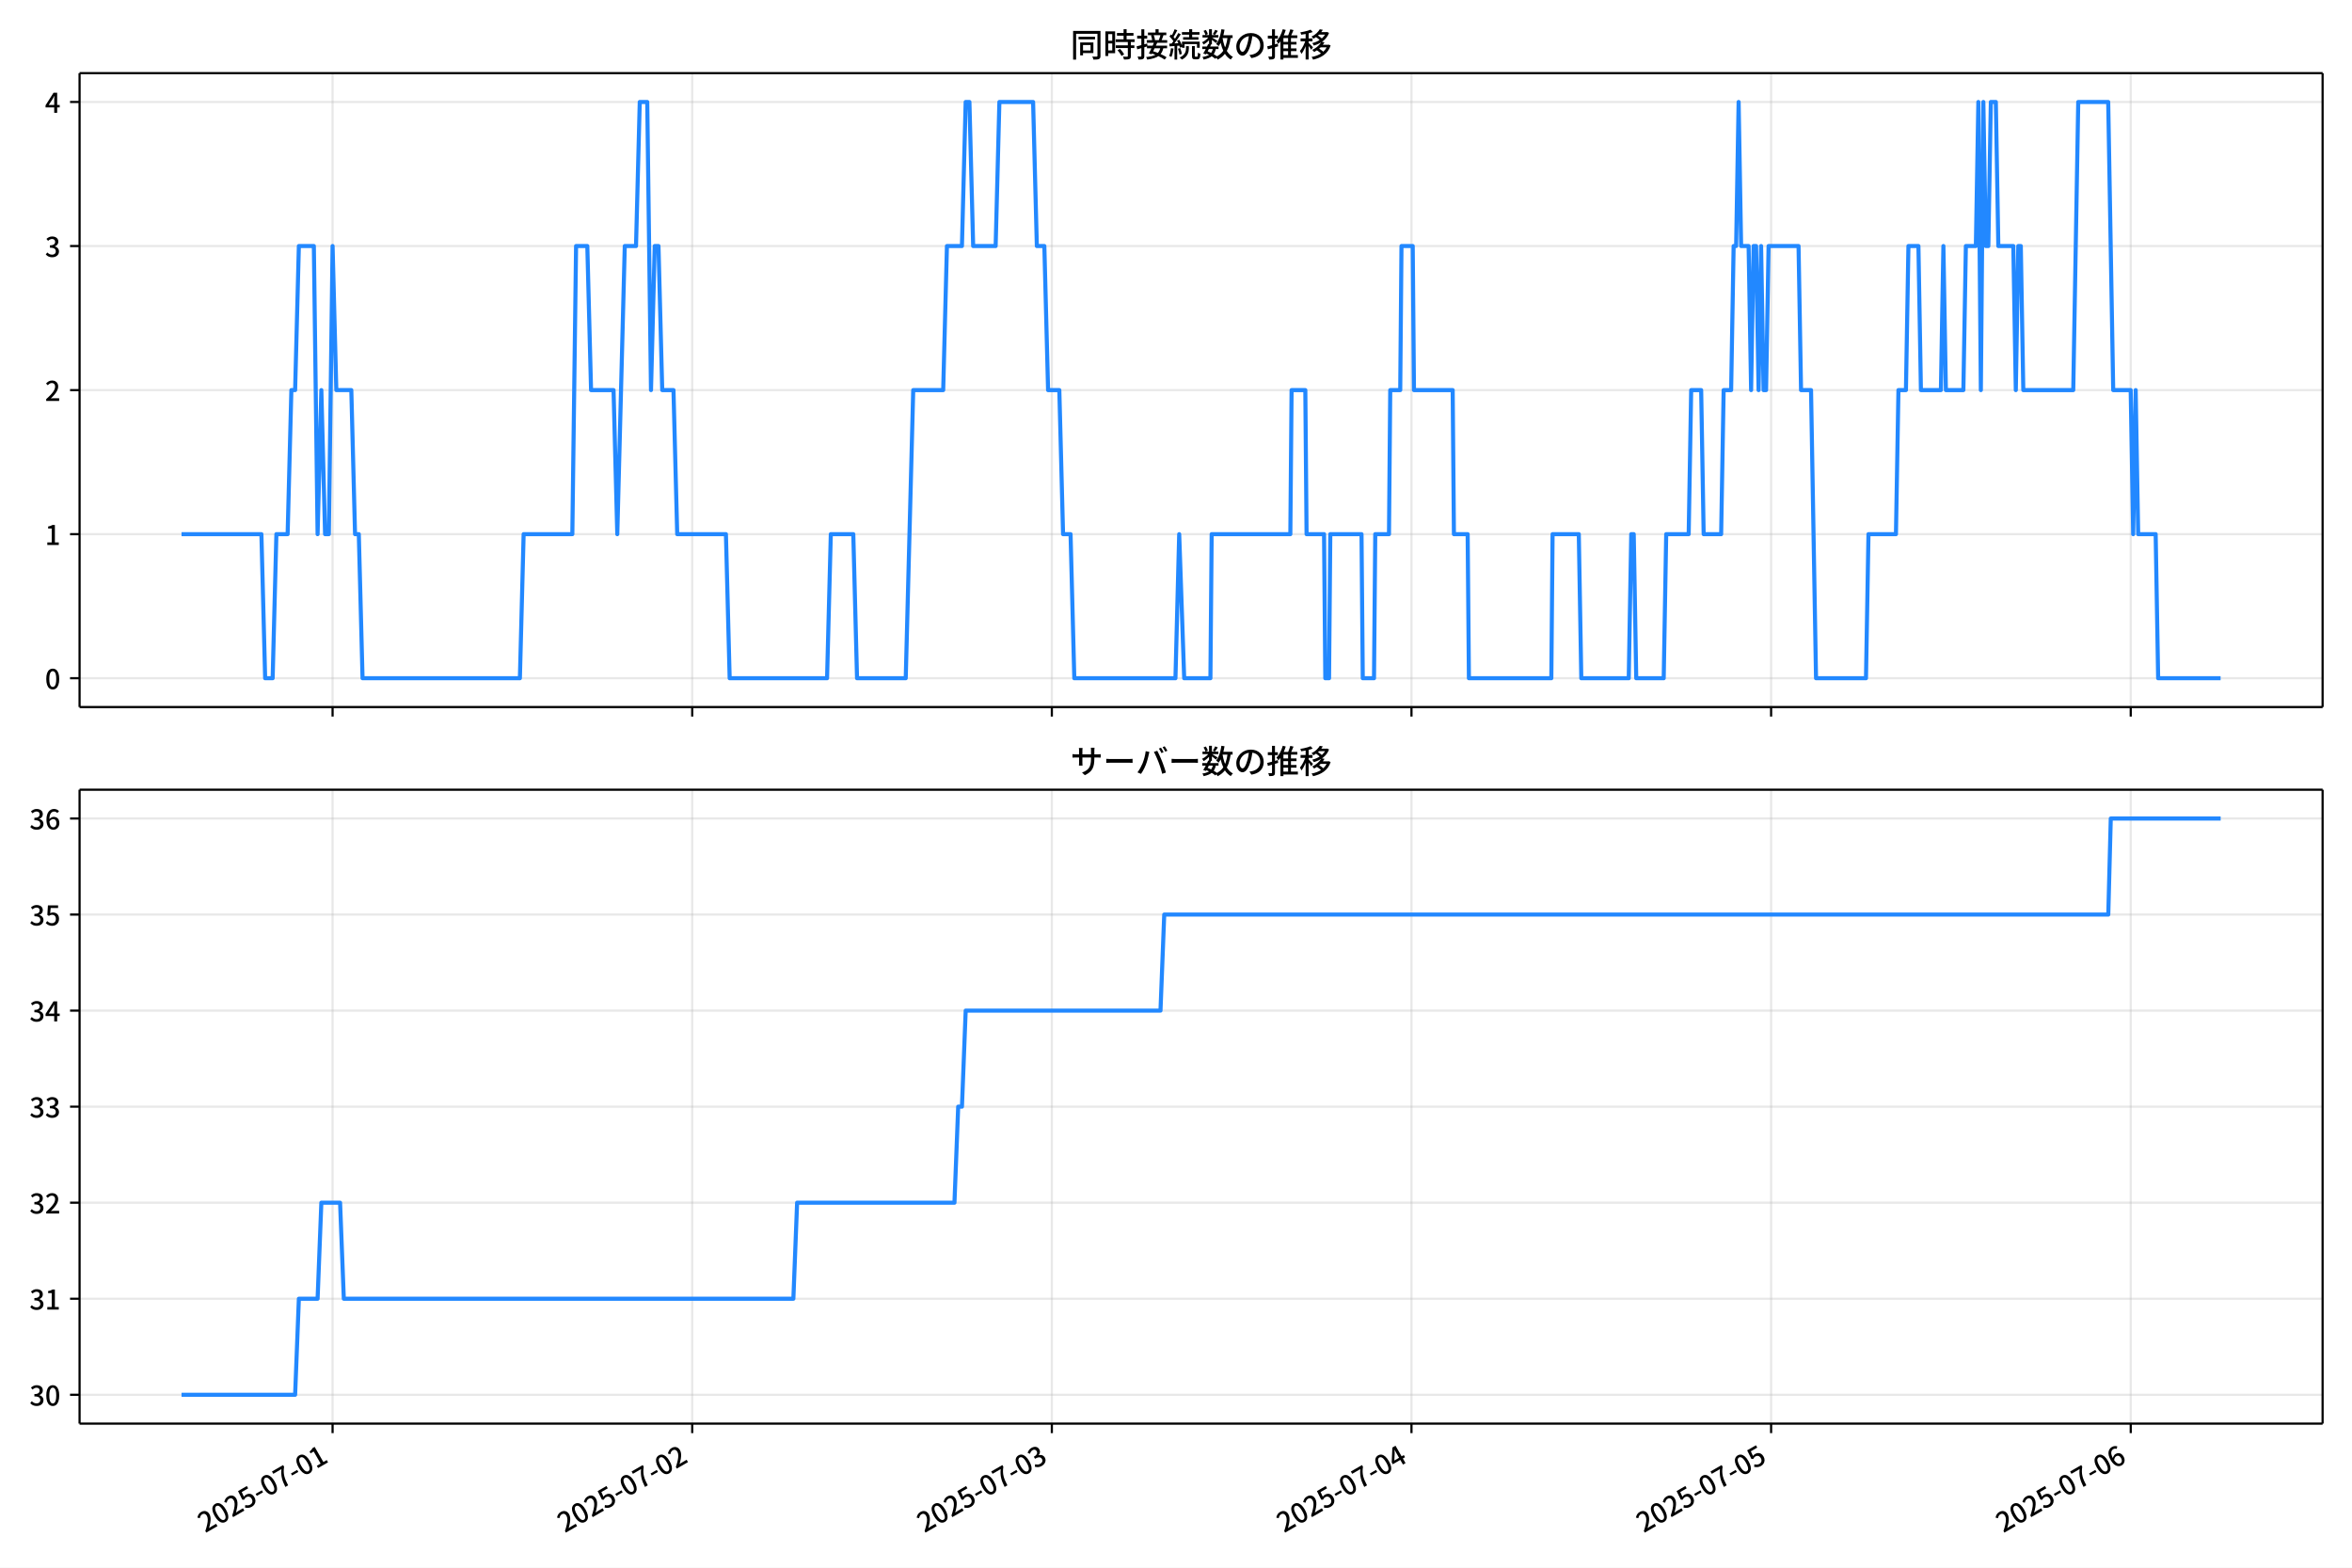
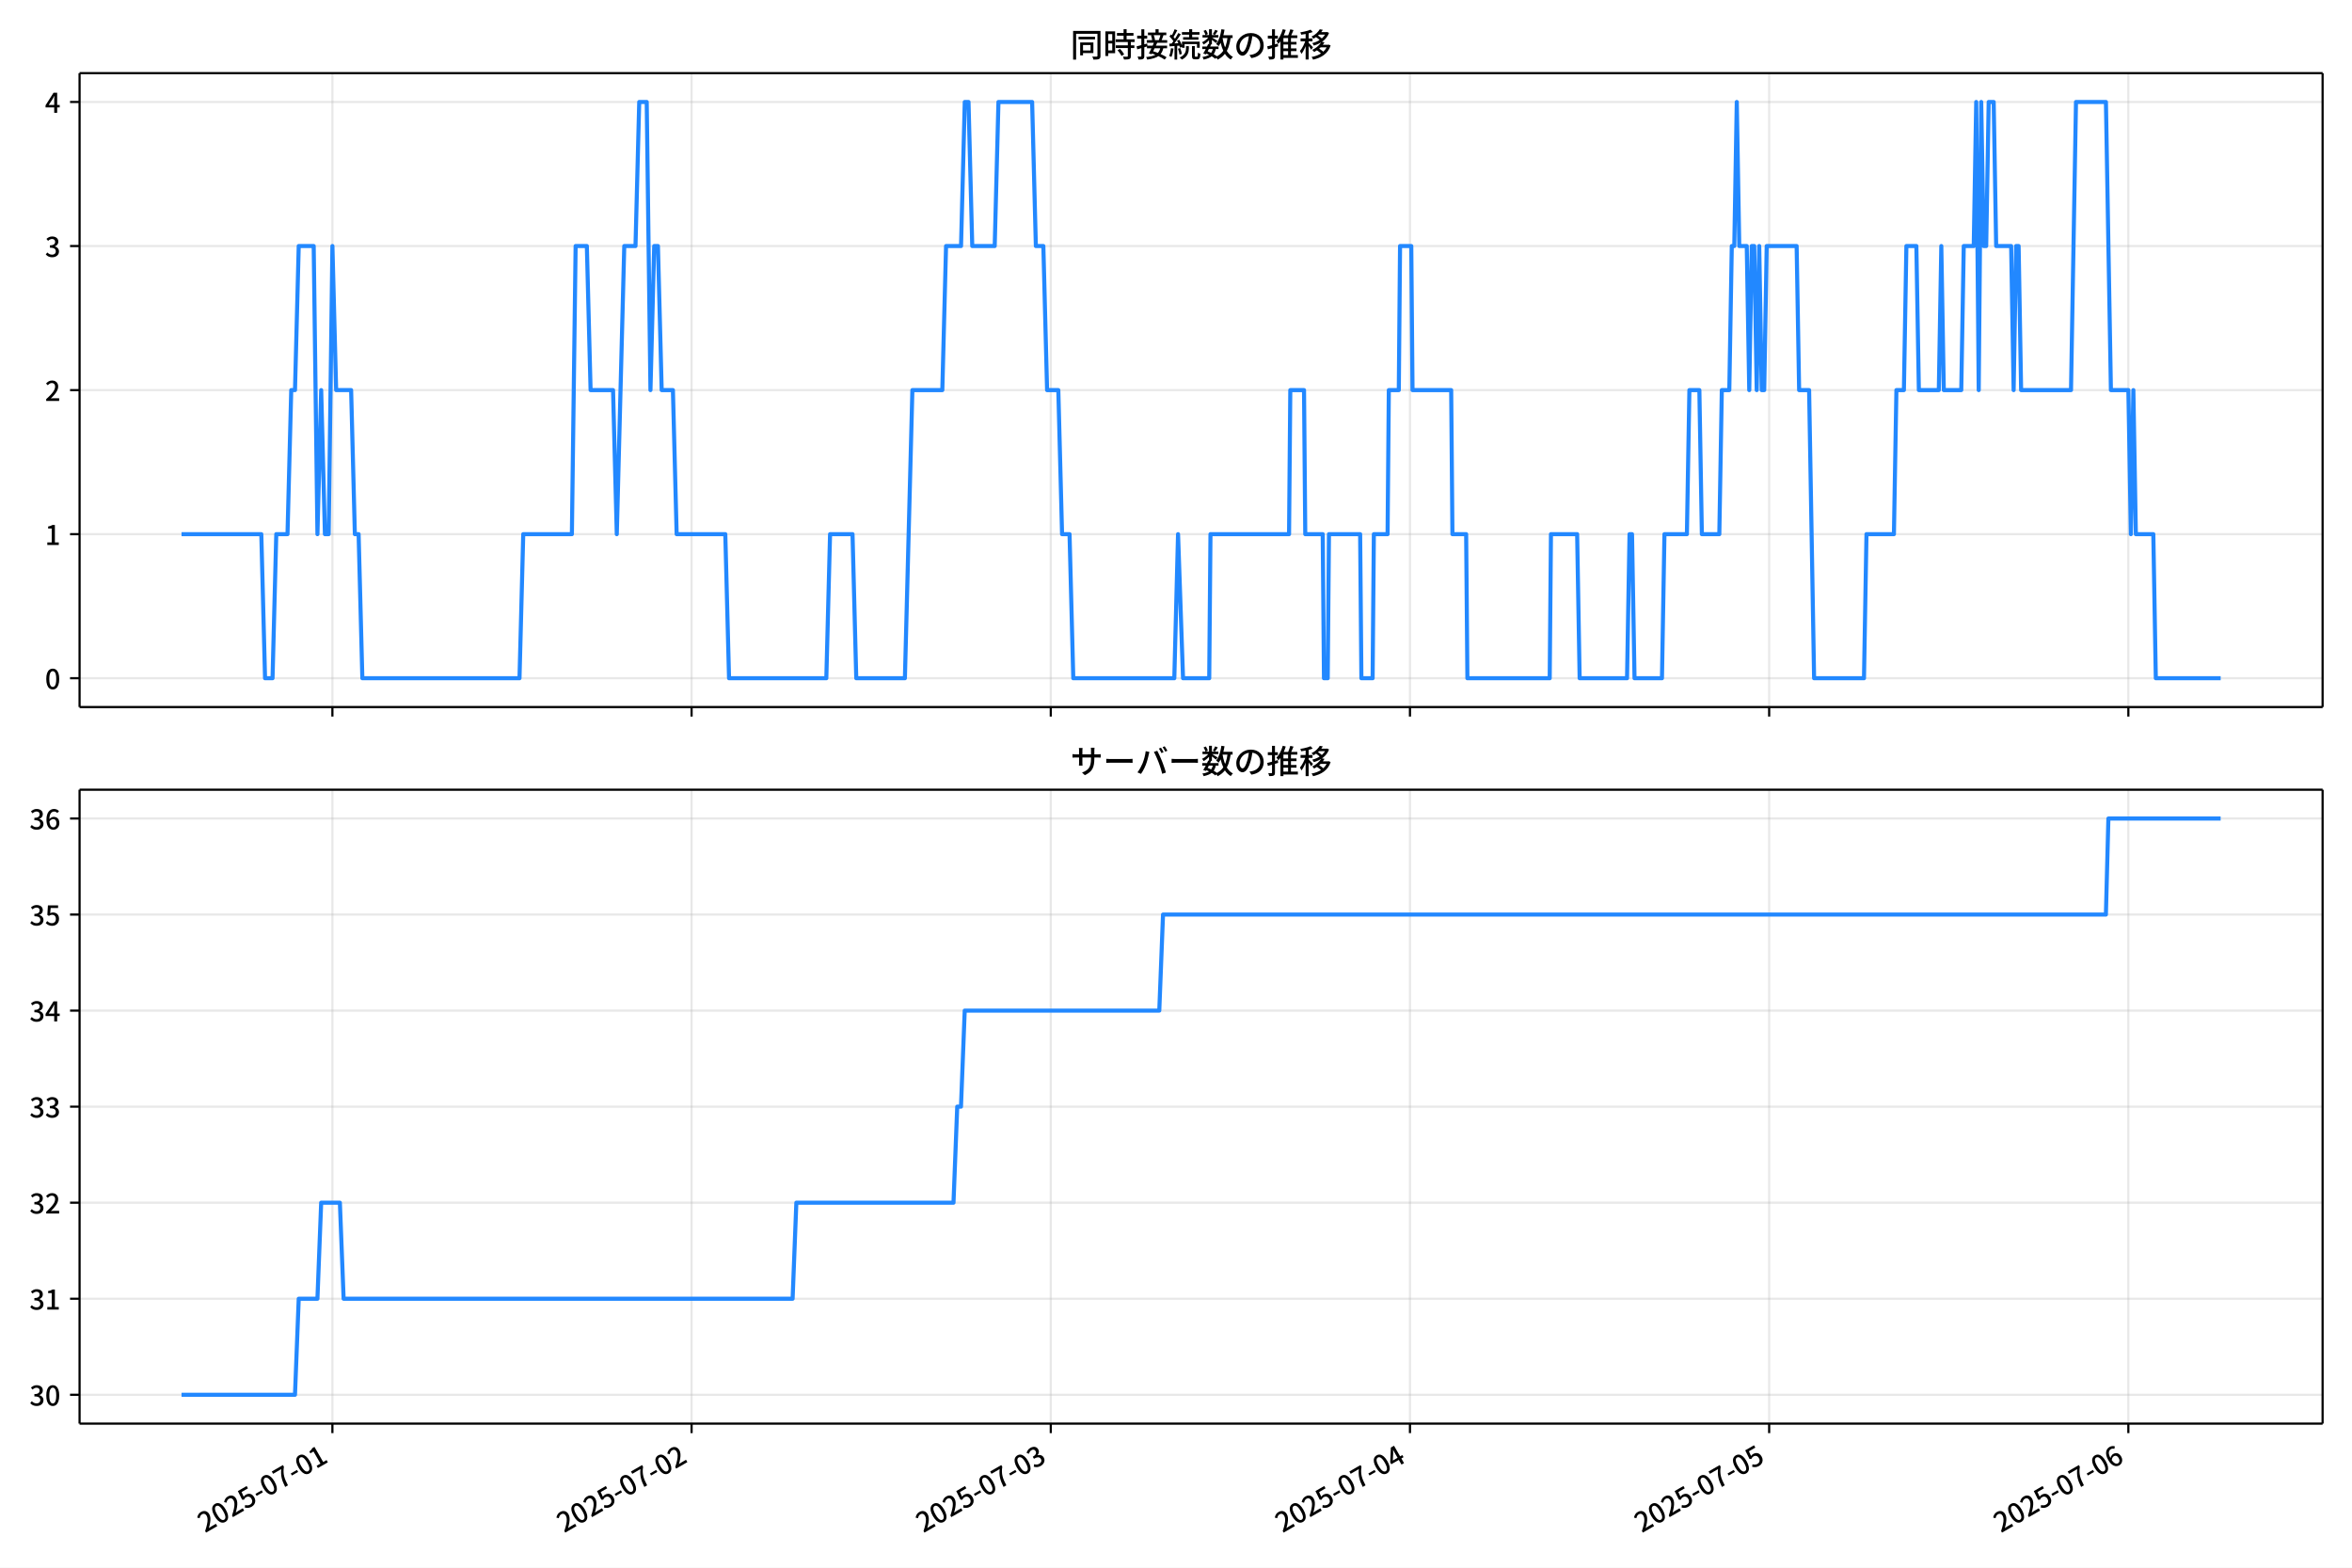
<svg xmlns="http://www.w3.org/2000/svg" xmlns:xlink="http://www.w3.org/1999/xlink" version="1.1" viewBox="0 0 864 576">
  <defs>
    <style type="text/css">*{stroke-linejoin: round; stroke-linecap: butt}</style>
  </defs>
  <g id="y">
    <g id="z">
      <path d="m0 576h864v-576h-864z" fill="#fff" />
    </g>
    <g id="aa">
      <g id="ab">
        <path d="m29.23 259.78h823.97v-232.9h-823.97z" fill="#fff" />
      </g>
      <g id="ac">
        <g id="ad">
          <g id="ae">
-             <path d="m122.17 259.78v-232.9" clip-path="url(#d)" fill="none" stroke="#b0b0b0" stroke-linecap="square" stroke-opacity=".3" stroke-width=".8" />
+             <path d="m122.11 259.78v-232.9" clip-path="url(#d)" fill="none" stroke="#b0b0b0" stroke-linecap="square" stroke-opacity=".3" stroke-width=".8" />
          </g>
          <g id="af">
            <defs>
              <path id="f" d="m0 0v3.5" stroke="#000" stroke-width=".8" />
            </defs>
-             <use x="122.174" y="259.778" stroke="#000000" stroke-width=".8" xlink:href="#f" />
+             <use x="122.106" y="259.778" stroke="#000000" stroke-width=".8" xlink:href="#f" />
          </g>
        </g>
        <g id="ag">
          <g id="ah">
-             <path d="m254.28 259.78v-232.9" clip-path="url(#d)" fill="none" stroke="#b0b0b0" stroke-linecap="square" stroke-opacity=".3" stroke-width=".8" />
+             <path d="m254.05 259.78v-232.9" clip-path="url(#d)" fill="none" stroke="#b0b0b0" stroke-linecap="square" stroke-opacity=".3" stroke-width=".8" />
          </g>
          <g id="ai">
-             <use x="254.283" y="259.778" stroke="#000000" stroke-width=".8" xlink:href="#f" />
+             <use x="254.053" y="259.778" stroke="#000000" stroke-width=".8" xlink:href="#f" />
          </g>
        </g>
        <g id="aj">
          <g id="ak">
-             <path d="m386.39 259.78v-232.9" clip-path="url(#d)" fill="none" stroke="#b0b0b0" stroke-linecap="square" stroke-opacity=".3" stroke-width=".8" />
+             <path d="m386 259.78v-232.9" clip-path="url(#d)" fill="none" stroke="#b0b0b0" stroke-linecap="square" stroke-opacity=".3" stroke-width=".8" />
          </g>
          <g id="al">
-             <use x="386.392" y="259.778" stroke="#000000" stroke-width=".8" xlink:href="#f" />
+             <use x="386.001" y="259.778" stroke="#000000" stroke-width=".8" xlink:href="#f" />
          </g>
        </g>
        <g id="am">
          <g id="an">
-             <path d="m518.5 259.78v-232.9" clip-path="url(#d)" fill="none" stroke="#b0b0b0" stroke-linecap="square" stroke-opacity=".3" stroke-width=".8" />
+             <path d="m517.95 259.78v-232.9" clip-path="url(#d)" fill="none" stroke="#b0b0b0" stroke-linecap="square" stroke-opacity=".3" stroke-width=".8" />
          </g>
          <g id="ao">
-             <use x="518.501" y="259.778" stroke="#000000" stroke-width=".8" xlink:href="#f" />
+             <use x="517.948" y="259.778" stroke="#000000" stroke-width=".8" xlink:href="#f" />
          </g>
        </g>
        <g id="ap">
          <g id="aq">
-             <path d="m650.61 259.78v-232.9" clip-path="url(#d)" fill="none" stroke="#b0b0b0" stroke-linecap="square" stroke-opacity=".3" stroke-width=".8" />
+             <path d="m649.9 259.78v-232.9" clip-path="url(#d)" fill="none" stroke="#b0b0b0" stroke-linecap="square" stroke-opacity=".3" stroke-width=".8" />
          </g>
          <g id="ar">
-             <use x="650.61" y="259.778" stroke="#000000" stroke-width=".8" xlink:href="#f" />
+             <use x="649.896" y="259.778" stroke="#000000" stroke-width=".8" xlink:href="#f" />
          </g>
        </g>
        <g id="as">
          <g id="at">
-             <path d="m782.72 259.78v-232.9" clip-path="url(#d)" fill="none" stroke="#b0b0b0" stroke-linecap="square" stroke-opacity=".3" stroke-width=".8" />
+             <path d="m781.84 259.78v-232.9" clip-path="url(#d)" fill="none" stroke="#b0b0b0" stroke-linecap="square" stroke-opacity=".3" stroke-width=".8" />
          </g>
          <g id="au">
-             <use x="782.72" y="259.778" stroke="#000000" stroke-width=".8" xlink:href="#f" />
+             <use x="781.844" y="259.778" stroke="#000000" stroke-width=".8" xlink:href="#f" />
          </g>
        </g>
      </g>
      <g id="av">
        <g id="aw">
          <g id="ax">
            <path d="m29.23 249.19h823.97" clip-path="url(#d)" fill="none" stroke="#b0b0b0" stroke-linecap="square" stroke-opacity=".3" stroke-width=".8" />
          </g>
          <g id="ay">
            <defs>
              <path id="e" d="m0 0h-3.5" stroke="#000" stroke-width=".8" />
            </defs>
            <use x="29.23" y="249.191" stroke="#000000" stroke-width=".8" xlink:href="#e" />
          </g>
          <g id="az">
            <g transform="translate(16.53 253.18) scale(.1 -.1)">
              <defs>
                <path id="a" transform="scale(.015625)" d="m1830-90q-460 0-806 275-346 276-535 823-188 547-188 1366 0 820 188 1357 189 538 535 803 346 266 806 266 461 0 800-269 340-269 528-803 189-534 189-1354 0-819-189-1366-188-547-528-823-339-275-800-275zm0 589q237 0 422 185 186 186 288 599 103 413 103 1091 0 679-103 1082-102 403-288 582-185 180-422 180-236 0-422-180-186-179-292-582-105-403-105-1082 0-678 105-1091 106-413 292-599 186-185 422-185z" />
              </defs>
              <use xlink:href="#a" />
            </g>
          </g>
        </g>
        <g id="ba">
          <g id="bb">
            <path d="m29.23 196.26h823.97" clip-path="url(#d)" fill="none" stroke="#b0b0b0" stroke-linecap="square" stroke-opacity=".3" stroke-width=".8" />
          </g>
          <g id="bc">
            <use x="29.23" y="196.26" stroke="#000000" stroke-width=".8" xlink:href="#e" />
          </g>
          <g id="bd">
            <g transform="translate(16.53 200.25) scale(.1 -.1)">
              <defs>
                <path id="l" transform="scale(.015625)" d="m544 0v608h1037v3277h-845v467q333 58 579 147 247 90 451 218h557v-4109h915v-608h-2694z" />
              </defs>
              <use xlink:href="#l" />
            </g>
          </g>
        </g>
        <g id="be">
          <g id="bf">
            <path d="m29.23 143.33h823.97" clip-path="url(#d)" fill="none" stroke="#b0b0b0" stroke-linecap="square" stroke-opacity=".3" stroke-width=".8" />
          </g>
          <g id="bg">
            <use x="29.23" y="143.329" stroke="#000000" stroke-width=".8" xlink:href="#e" />
          </g>
          <g id="bh">
            <g transform="translate(16.53 147.31) scale(.1 -.1)">
              <defs>
                <path id="b" transform="scale(.015625)" d="m282 0v429q697 621 1164 1136 468 515 701 956 234 442 234 826 0 256-87 451-86 196-262 301-176 106-445 106-275 0-506-151-230-150-422-368l-416 410q301 333 637 518 336 186 803 186 429 0 749-176t496-493 176-745q0-455-224-919t-615-935q-390-470-889-950 186 20 394 36t374 16h1184v-634h-3046z" />
              </defs>
              <use xlink:href="#b" />
            </g>
          </g>
        </g>
        <g id="bi">
          <g id="bj">
            <path d="m29.23 90.398h823.97" clip-path="url(#d)" fill="none" stroke="#b0b0b0" stroke-linecap="square" stroke-opacity=".3" stroke-width=".8" />
          </g>
          <g id="bk">
            <use x="29.23" y="90.398" stroke="#000000" stroke-width=".8" xlink:href="#e" />
          </g>
          <g id="bl">
            <g transform="translate(16.53 94.383) scale(.1 -.1)">
              <defs>
                <path id="h" transform="scale(.015625)" d="m1715-90q-371 0-656 90t-503 240q-217 150-377 323l359 474q211-205 479-359 269-153 634-153 269 0 467 92 199 93 311 266t112 423q0 256-125 451t-429 300q-304 106-835 106v551q467 0 732 105 266 106 384 291 119 186 119 423 0 307-192 489-192 183-531 183-269 0-503-119-233-118-438-316l-384 460q282 256 614 413 333 157 737 157 422 0 748-144 327-144 512-413 186-269 186-659 0-403-221-685-221-281-592-422v-26q269-70 490-227t349-400 128-557q0-422-215-726-214-304-573-468-358-163-787-163z" />
              </defs>
              <use xlink:href="#h" />
            </g>
          </g>
        </g>
        <g id="bm">
          <g id="bn">
            <path d="m29.23 37.466h823.97" clip-path="url(#d)" fill="none" stroke="#b0b0b0" stroke-linecap="square" stroke-opacity=".3" stroke-width=".8" />
          </g>
          <g id="bo">
            <use x="29.23" y="37.466" stroke="#000000" stroke-width=".8" xlink:href="#e" />
          </g>
          <g id="bp">
            <g transform="translate(16.53 41.451) scale(.1 -.1)">
              <defs>
                <path id="k" transform="scale(.015625)" d="m2170 0v3072q0 192 12 457 13 266 20 458h-26q-90-179-183-365-92-185-195-364l-921-1415h2579v-576h-3328v493l1875 2957h858v-4717h-691z" />
              </defs>
              <use xlink:href="#k" />
            </g>
          </g>
        </g>
      </g>
      <g id="bq">
-         <path d="m66.683 196.26h29.344l1.376 52.931h2.752l1.376-52.931h4.128l1.376-52.931h1.376l1.376-52.931h5.505l1.376 105.86 1.376-52.931 1.376 52.931h1.376l1.376-105.86 1.376 52.931h5.505l1.376 52.931h1.376l1.376 52.931h57.798l1.376-52.931h17.89l1.376-105.86h4.128l1.376 52.931h8.257l1.376 52.931 2.752-105.86h4.128l1.376-52.931h2.752l1.376 105.86 1.376-52.931h1.376l1.376 52.931h4.128l1.376 52.931h17.89l1.376 52.931h35.78l1.376-52.931h8.257l1.376 52.931h17.89l2.752-105.86h11.009l1.376-52.931h5.505l1.376-52.931h1.376l1.376 52.931h8.257l1.376-52.931h12.385l1.376 52.931h2.752l1.376 52.931h4.128l1.376 52.931h2.752l1.376 52.931h37.156l1.376-52.931 1.835 52.931h9.633l.459-52.931h28.899l.459-52.931h5.046l.459 52.931h6.422l.459 52.931h1.376l.459-52.931h11.468l.459 52.931h4.128l.459-52.931h5.046l.459-52.931h3.67l.459-52.931h4.128l.459 52.931h14.22l.459 52.931h5.046l.459 52.931h30.275l.459-52.931h9.633l.917 52.931h17.431l.917-52.931h.917l.917 52.931h10.092l.917-52.931h8.257l.917-52.931h3.67l.917 52.931h6.422l.917-52.931h2.752l.917-52.931h.917l.917-52.931.917 52.931h2.752l.917 52.931.917-52.931h.917l.917 52.931.917-52.931.917 52.931h.917l.917-52.931h11.009l.917 52.931h3.67l1.835 105.86h18.348l.917-52.931h10.092l.917-52.931h2.752l.917-52.931h3.67l.917 52.931h7.339l.917-52.931.917 52.931h6.422l.917-52.931h3.67l.917-52.931.917 105.86.917-105.86.917 52.931h.917l.917-52.931h1.835l.917 52.931h5.505l.917 52.931.917-52.931h.917l.917 52.931h18.348l1.835-105.86h11.009l1.835 105.86h6.422l.917 52.931.917-52.931.917 52.931h6.422l.917 52.931h22.936v0" clip-path="url(#d)" fill="none" stroke="#28f" stroke-linecap="square" stroke-width="1.5" />
+         <path d="m66.683 196.26h29.308l1.375 52.931h2.749l1.375-52.931h4.123l1.375-52.931h1.375l1.375-52.931h5.498l1.375 105.86 1.375-52.931 1.375 52.931h1.375l1.375-105.86 1.375 52.931h5.498l1.375 52.931h1.375l1.375 52.931h57.727l1.375-52.931h17.868l1.375-105.86h4.123l1.375 52.931h8.247l1.375 52.931 2.749-105.86h4.123l1.375-52.931h2.749l1.375 105.86 1.375-52.931h1.375l1.375 52.931h4.123l1.375 52.931h17.868l1.375 52.931h35.736l1.375-52.931h8.247l1.375 52.931h17.868l2.749-105.86h10.996l1.375-52.931h5.498l1.375-52.931h1.375l1.375 52.931h8.247l1.375-52.931h12.37l1.375 52.931h2.749l1.375 52.931h4.123l1.375 52.931h2.749l1.375 52.931h37.11l1.375-52.931 1.833 52.931h9.621l.458-52.931h28.864l.458-52.931h5.04l.458 52.931h6.414l.458 52.931h1.375l.458-52.931h11.454l.458 52.931h4.123l.458-52.931h5.04l.458-52.931h3.665l.458-52.931h4.123l.458 52.931h14.203l.458 52.931h5.04l.458 52.931h30.238l.458-52.931h9.621l.916 52.931h17.41l.916-52.931h.916l.916 52.931h10.079l.916-52.931h8.247l.916-52.931h3.665l.916 52.931h6.414l.916-52.931h2.749l.916-52.931h.916l.916-52.931.916 52.931h2.749l.916 52.931.916-52.931h.916l.916 52.931.916-52.931.916 52.931h.916l.916-52.931h10.996l.916 52.931h3.665l1.833 105.86h18.326l.916-52.931h10.079l.916-52.931h2.749l.916-52.931h3.665l.916 52.931h7.33l.916-52.931.916 52.931h6.414l.916-52.931h3.665l.916-52.931.916 105.86.916-105.86.916 52.931h.916l.916-52.931h1.833l.916 52.931h5.498l.916 52.931.916-52.931h.916l.916 52.931h18.326l1.833-105.86h10.996l1.833 105.86h6.414l.916 52.931.916-52.931.916 52.931h6.414l.916 52.931h23.824v0" clip-path="url(#d)" fill="none" stroke="#28f" stroke-linecap="square" stroke-width="1.5" />
      </g>
      <g id="br">
        <path d="m29.23 259.78v-232.9" fill="none" stroke="#000" stroke-linecap="square" stroke-width=".8" />
      </g>
      <g id="bs">
        <path d="m853.2 259.78v-232.9" fill="none" stroke="#000" stroke-linecap="square" stroke-width=".8" />
      </g>
      <g id="bt">
        <path d="m29.23 259.78h823.97" fill="none" stroke="#000" stroke-linecap="square" stroke-width=".8" />
      </g>
      <g id="bu">
        <path d="m29.23 26.88h823.97" fill="none" stroke="#000" stroke-linecap="square" stroke-width=".8" />
      </g>
      <g id="bv">
        <g transform="translate(393.22 20.88) scale(.12 -.12)">
          <defs>
            <path id="v" transform="scale(.015625)" d="m1587 3936h3232v-518h-3232v518zm320-1114h557v-2534h-557v2534zm301 0h2291v-2086h-2291v512h1734v1069h-1734v505zm-1683 2260h5113v-570h-4524v-5056h-589v5626zm4768 0h595v-4896q0-250-67-397t-227-218q-160-77-426-96t-675-19q-13 83-45 192t-77 218q-45 108-89 185 281-13 527-13 247 0 330 0 83 7 118 42 36 35 36 112v4890z" />
            <path id="t" transform="scale(.015625)" d="m2714 4672h3238v-525h-3238v525zm-244-1235h3712v-538h-3712v538zm20-1184h3635v-531h-3635v531zm1523 3155h595v-2310h-595v2310zm832-2451h589v-2823q0-230-61-364-61-135-227-199-167-70-423-86t-633-16q-20 121-78 285-57 163-121 284 275-6 509-9t310-3q77 6 106 28 29 23 29 93v2810zm-2023-1677 487 282q153-160 313-352t294-381q135-189 206-343l-519-313q-64 153-189 348-124 196-278 394-154 199-314 365zm-2086 3718h1619v-4281h-1619v544h1056v3187h-1056v550zm32-1843h1293v-537h-1293v537zm-320 1843h563v-4832h-563v4832z" />
            <path id="u" transform="scale(.015625)" d="m3866 5408h614v-870h-614v870zm-1479-653h3597v-518h-3597v518zm-230-1485h4e3v-518h-4e3v518zm825 922 519 102q64-160 121-342 58-182 96-352 39-170 45-304l-544-128q-6 134-42 313-35 180-83 365-48 186-112 346zm1856 109 589-71q-96-275-202-557-105-281-195-486l-518 77q58 147 122 329 64 183 118 372t86 336zm-2643-2106h3943v-518h-3943v518zm1408 685 602-115q-167-371-362-784t-390-797-362-685l-525 179q160 288 346 666t368 784 323 752zm-659-2157 358 403q352-102 733-240 381-137 752-304 371-166 697-336 327-169 558-329l-384-461q-218 160-532 336-313 176-685 345-371 170-755 323-384 154-742 263zm1894 1114 583-71q-122-550-353-944-230-393-604-662t-922-435q-547-167-1296-269-25 128-93 269-67 141-137 230 678 64 1168 192t819 349q330 221 531 550 202 330 304 791zm-4684 217q396 90 953 240 557 151 1120 311l77-544q-525-154-1053-311-528-156-963-284l-134 588zm121 2093h1965v-563h-1965v563zm819 1248h576v-5229q0-236-51-374t-192-208q-141-77-355-99-214-23-541-16-13 115-64 288t-109 294q205-6 381-6t234 0q64 0 92 28 29 29 29 93v5229z" />
            <path id="s" transform="scale(.015625)" d="m4058 5408h595v-1798h-595v1798zm-1415-563h3443v-499h-3443v499zm231-992h3008v-499h-3008v499zm-224-877h3475v-1203h-531v729h-2432v-729h-512v1203zm1964-877h551v-1881q0-122 22-157 23-35 106-35 25 0 92 0 68 0 135 0t99 0q51 0 83 54t45 224 19 515q90-70 234-131t259-93q-19-429-83-662-64-234-183-326-118-93-316-93-39 0-103 0t-134 0-138 0q-67 0-99 0-237 0-365 64t-176 218q-48 153-48 422v1881zm-1164-6h550v-455q0-243-48-528-48-284-186-579-137-294-409-572-272-279-727-503-70 90-192 208-121 118-230 195 416 205 665 438 250 234 371 474 122 240 164 467 42 228 42 413v442zm-2240 3309 524-192q-121-244-259-503-137-259-275-496t-259-416l-410 173q122 186 246 438 125 253 240 515 116 263 193 481zm716-743 500-230q-224-359-496-756-272-396-548-764-275-368-518-650l-358 205q179 211 377 483 199 272 387 569 189 298 358 592 170 295 298 551zm-1721-665 307 403q166-154 339-340 173-185 320-364t224-327l-326-460q-77 160-218 348-141 189-314 384-172 196-332 356zm1485-832 435 179q128-211 249-458 122-246 215-474 93-227 137-412l-473-211q-32 185-119 422-86 237-201 486-115 250-243 468zm-1530-583q422 26 998 54 576 29 1184 68l7-499q-570-45-1127-84-556-38-992-70l-70 531zm1702-992 436 135q121-276 214-596t118-556l-454-148q-26 237-112 563-86 327-202 602zm-1363 109 499-83q-57-455-163-897-105-441-253-748-51 32-134 73-83 42-170 83-86 42-144 62 148 294 234 697t131 813zm691 627h525v-2861h-525v2861z" />
            <path id="n" transform="scale(.015625)" d="m224 2022h3187v-499h-3187v499zm51 2247h3111v-487h-3111v487zm1127-1735 563-121q-154-320-333-672t-352-679q-173-326-326-582l-532 173q148 243 324 566t345 669q170 346 311 646zm934-832 563-64q-89-480-262-838t-461-614-701-432-976-298q-25 128-99 269t-157 237q659 102 1085 303 426 202 666 554t342 883zm422 3597 519-211q-147-218-298-436-150-217-278-377l-403 186q121 173 252 413 132 240 208 425zm-1203 109h563v-2957h-563v2957zm-1075-320 448 186q134-192 246-420 112-227 157-393l-467-211q-38 172-147 406t-237 432zm1094-1050 397-236q-160-263-400-529-240-265-519-489-278-224-553-378-51 103-141 237-89 135-179 218 269 109 534 294 266 186 493 416 228 231 368 467zm487-204q83-45 246-145 163-99 352-211t346-211 221-150l-327-423q-83 77-230 198-147 122-317 253-170 132-327 250-156 119-259 189l295 250zm1798 396h2311v-556h-2311v556zm115 1178 615-90q-103-640-263-1235t-384-1101q-224-505-512-889-44 57-134 134t-186 157-166 125q275 339 473 796 199 458 340 995 141 538 217 1108zm1223-1510 614-58q-147-1101-445-1940-297-838-813-1443-515-604-1321-1014-26 71-90 177-64 105-134 208-70 102-128 159 742 346 1212 880 471 535 730 1290 260 755 375 1741zm-1005-135q134-851 387-1597 253-745 659-1305 407-560 1002-874-70-57-154-150-83-93-154-189-70-96-121-179-633 371-1056 988-422 618-688 1434-265 816-425 1783l550 89zm-3309-3065 327 416q377-148 754-330 378-182 701-378 324-195 548-368l-416-435q-211 179-519 378-307 198-666 383-358 186-729 334z" />
            <path id="r" transform="scale(.015625)" d="m3686 4378q-64-493-163-1041-99-547-265-1084-192-653-432-1104t-522-688-595-237q-320 0-596 221-275 221-448 621-172 400-172 931 0 537 220 1017 221 480 611 851 391 372 909 583 519 211 1121 211 576 0 1040-186 464-185 793-515 330-329 502-771 173-441 173-941 0-672-278-1194-278-521-816-851-538-329-1318-444l-378 601q166 20 307 42t263 48q307 70 585 217 279 148 496 375 218 227 342 534 125 308 125 692t-122 713q-121 330-358 573-236 243-582 380-346 138-781 138-525 0-935-186-409-185-694-489-284-304-432-656-147-352-147-678 0-365 89-605 90-240 224-355 135-115 276-115t288 144 297 457q151 314 298 800 147 461 246 982 100 522 145 1021l684-12z" />
            <path id="o" transform="scale(.015625)" d="m2995 2925h2893v-519h-2893v519zm0-1280h2893v-519h-2893v519zm-64-1299h3232v-557h-3232v557zm1312 3577h563v-3763h-563v3763zm429 1466 634-141q-154-390-340-794-185-403-339-684l-512 140q103 199 208 458 106 259 195 528 90 269 154 493zm-1472 25 582-147q-153-518-371-1018-217-499-483-931t-573-758q-38 64-109 160-70 96-147 198-77 103-141 160 416 416 733 1034t509 1302zm128-1203h2720v-537h-2720v-4205h-582v4422l313 320h269zm-3174-2157q396 90 953 240 557 151 1120 311l77-544q-525-154-1053-311-528-156-963-284l-134 588zm121 2093h1965v-563h-1965v563zm819 1248h576v-5229q0-236-51-374t-192-208q-141-77-355-99-214-23-541-16-13 115-64 288t-109 294q205-6 381-6t234 0q64 0 92 28 29 29 29 93v5229z" />
            <path id="m" transform="scale(.015625)" d="m4051 5402 595-109q-281-493-729-941t-1107-806q-39 64-106 144t-141 153q-73 74-137 119 608 288 1011 678t614 762zm-77-557h1511v-493h-1863l352 493zm1293 0h109l109 25 384-179q-192-505-496-905t-695-701q-390-301-845-519-454-217-947-358-44 109-137 253t-176 227q448 109 867 294 419 186 777 445 359 259 631 592t419 730v96zm-1990-954 377 307q167-96 336-218 170-121 320-249 151-128 247-237l-397-332q-90 108-237 236t-317 259q-169 132-329 234zm1107-934 595-109q-307-538-803-1031-496-492-1232-876-38 64-102 144t-138 156q-74 77-138 116 455 217 807 483t604 554q253 288 407 563zm-90-589h1460v-506h-1818l358 506zm1268 0h121l109 26 384-167q-192-614-531-1075t-787-794q-448-332-983-553-534-221-1129-355-45 115-132 269-86 153-176 249 551 96 1043 285 493 189 903 473 410 285 714 669t464 883v90zm-2132-1056 410 339q186-102 384-237 198-134 371-275t282-269l-435-371q-103 128-270 272-166 144-361 288t-381 253zm-2150 3533h589v-5376h-589v5376zm-992-1242h2336v-569h-2336v569zm1024-224 365-160q-96-339-231-707-134-368-291-727-157-358-336-672-179-313-365-537-44 128-134 291t-160 272q173 192 339 457 167 266 323 570 157 304 282 618t208 595zm941 1946 416-467q-314-122-695-221-380-99-784-173-403-74-780-131-20 102-71 236-51 135-102 231 358 58 732 138 375 80 711 179t573 208zm-397-2579q58-45 179-170 122-125 266-266 144-140 259-265t160-183l-352-473q-58 102-157 255-99 154-218 317-118 164-227 311-108 147-185 237l275 237z" />
          </defs>
          <use xlink:href="#v" />
          <use transform="translate(100)" xlink:href="#t" />
          <use transform="translate(200)" xlink:href="#u" />
          <use transform="translate(300)" xlink:href="#s" />
          <use transform="translate(400)" xlink:href="#n" />
          <use transform="translate(500)" xlink:href="#r" />
          <use transform="translate(600)" xlink:href="#o" />
          <use transform="translate(700)" xlink:href="#m" />
        </g>
      </g>
    </g>
    <g id="bw">
      <g id="bx">
        <path d="m29.23 523.06h823.97v-232.9h-823.97z" fill="#fff" />
      </g>
      <g id="by">
        <g id="bz">
          <g id="ca">
-             <path d="m122.17 523.06v-232.9" clip-path="url(#c)" fill="none" stroke="#b0b0b0" stroke-linecap="square" stroke-opacity=".3" stroke-width=".8" />
+             <path d="m122.11 523.06v-232.9" clip-path="url(#c)" fill="none" stroke="#b0b0b0" stroke-linecap="square" stroke-opacity=".3" stroke-width=".8" />
          </g>
          <g id="cb">
-             <use x="122.174" y="523.055" stroke="#000000" stroke-width=".8" xlink:href="#f" />
+             <use x="122.106" y="523.055" stroke="#000000" stroke-width=".8" xlink:href="#f" />
          </g>
          <g id="cc">
-             <g transform="translate(75.384 563.33) rotate(-30) scale(.1 -.1)">
+             <g transform="translate(75.316 563.33) rotate(-30) scale(.1 -.1)">
              <defs>
                <path id="i" transform="scale(.015625)" d="m1715-90q-365 0-653 90t-506 237q-217 147-383 307l352 480q134-134 294-246t361-183q202-70 452-70 262 0 473 118 212 119 333 346 122 227 122 541 0 460-247 716-246 256-649 256-224 0-384-64t-365-198l-365 237 141 2240h2387v-627h-1747l-109-1204q154 77 307 118 154 42 340 42 397 0 723-160t518-490q192-329 192-847 0-519-224-887t-586-560q-361-192-777-192z" />
                <path id="g" transform="scale(.015625)" d="m301 1536v544h1689v-544h-1689z" />
                <path id="j" transform="scale(.015625)" d="m1235 0q32 646 109 1187t224 1024 384 941 576 938h-2208v627h3027v-455q-409-512-665-989-256-476-397-969t-205-1053-90-1251h-755z" />
              </defs>
              <use xlink:href="#b" />
              <use transform="translate(57)" xlink:href="#a" />
              <use transform="translate(114)" xlink:href="#b" />
              <use transform="translate(171)" xlink:href="#i" />
              <use transform="translate(228)" xlink:href="#g" />
              <use transform="translate(263.7)" xlink:href="#a" />
              <use transform="translate(320.7)" xlink:href="#j" />
              <use transform="translate(377.7)" xlink:href="#g" />
              <use transform="translate(413.4)" xlink:href="#a" />
              <use transform="translate(470.4)" xlink:href="#l" />
            </g>
          </g>
        </g>
        <g id="cd">
          <g id="ce">
-             <path d="m254.28 523.06v-232.9" clip-path="url(#c)" fill="none" stroke="#b0b0b0" stroke-linecap="square" stroke-opacity=".3" stroke-width=".8" />
+             <path d="m254.05 523.06v-232.9" clip-path="url(#c)" fill="none" stroke="#b0b0b0" stroke-linecap="square" stroke-opacity=".3" stroke-width=".8" />
          </g>
          <g id="cf">
-             <use x="254.283" y="523.055" stroke="#000000" stroke-width=".8" xlink:href="#f" />
+             <use x="254.053" y="523.055" stroke="#000000" stroke-width=".8" xlink:href="#f" />
          </g>
          <g id="cg">
-             <g transform="translate(207.49 563.33) rotate(-30) scale(.1 -.1)">
+             <g transform="translate(207.26 563.33) rotate(-30) scale(.1 -.1)">
              <use xlink:href="#b" />
              <use transform="translate(57)" xlink:href="#a" />
              <use transform="translate(114)" xlink:href="#b" />
              <use transform="translate(171)" xlink:href="#i" />
              <use transform="translate(228)" xlink:href="#g" />
              <use transform="translate(263.7)" xlink:href="#a" />
              <use transform="translate(320.7)" xlink:href="#j" />
              <use transform="translate(377.7)" xlink:href="#g" />
              <use transform="translate(413.4)" xlink:href="#a" />
              <use transform="translate(470.4)" xlink:href="#b" />
            </g>
          </g>
        </g>
        <g id="ch">
          <g id="ci">
-             <path d="m386.39 523.06v-232.9" clip-path="url(#c)" fill="none" stroke="#b0b0b0" stroke-linecap="square" stroke-opacity=".3" stroke-width=".8" />
+             <path d="m386 523.06v-232.9" clip-path="url(#c)" fill="none" stroke="#b0b0b0" stroke-linecap="square" stroke-opacity=".3" stroke-width=".8" />
          </g>
          <g id="cj">
-             <use x="386.392" y="523.055" stroke="#000000" stroke-width=".8" xlink:href="#f" />
+             <use x="386.001" y="523.055" stroke="#000000" stroke-width=".8" xlink:href="#f" />
          </g>
          <g id="ck">
-             <g transform="translate(339.6 563.33) rotate(-30) scale(.1 -.1)">
+             <g transform="translate(339.21 563.33) rotate(-30) scale(.1 -.1)">
              <use xlink:href="#b" />
              <use transform="translate(57)" xlink:href="#a" />
              <use transform="translate(114)" xlink:href="#b" />
              <use transform="translate(171)" xlink:href="#i" />
              <use transform="translate(228)" xlink:href="#g" />
              <use transform="translate(263.7)" xlink:href="#a" />
              <use transform="translate(320.7)" xlink:href="#j" />
              <use transform="translate(377.7)" xlink:href="#g" />
              <use transform="translate(413.4)" xlink:href="#a" />
              <use transform="translate(470.4)" xlink:href="#h" />
            </g>
          </g>
        </g>
        <g id="cl">
          <g id="cm">
-             <path d="m518.5 523.06v-232.9" clip-path="url(#c)" fill="none" stroke="#b0b0b0" stroke-linecap="square" stroke-opacity=".3" stroke-width=".8" />
+             <path d="m517.95 523.06v-232.9" clip-path="url(#c)" fill="none" stroke="#b0b0b0" stroke-linecap="square" stroke-opacity=".3" stroke-width=".8" />
          </g>
          <g id="cn">
-             <use x="518.501" y="523.055" stroke="#000000" stroke-width=".8" xlink:href="#f" />
+             <use x="517.948" y="523.055" stroke="#000000" stroke-width=".8" xlink:href="#f" />
          </g>
          <g id="co">
-             <g transform="translate(471.71 563.33) rotate(-30) scale(.1 -.1)">
+             <g transform="translate(471.16 563.33) rotate(-30) scale(.1 -.1)">
              <use xlink:href="#b" />
              <use transform="translate(57)" xlink:href="#a" />
              <use transform="translate(114)" xlink:href="#b" />
              <use transform="translate(171)" xlink:href="#i" />
              <use transform="translate(228)" xlink:href="#g" />
              <use transform="translate(263.7)" xlink:href="#a" />
              <use transform="translate(320.7)" xlink:href="#j" />
              <use transform="translate(377.7)" xlink:href="#g" />
              <use transform="translate(413.4)" xlink:href="#a" />
              <use transform="translate(470.4)" xlink:href="#k" />
            </g>
          </g>
        </g>
        <g id="cp">
          <g id="cq">
-             <path d="m650.61 523.06v-232.9" clip-path="url(#c)" fill="none" stroke="#b0b0b0" stroke-linecap="square" stroke-opacity=".3" stroke-width=".8" />
+             <path d="m649.9 523.06v-232.9" clip-path="url(#c)" fill="none" stroke="#b0b0b0" stroke-linecap="square" stroke-opacity=".3" stroke-width=".8" />
          </g>
          <g id="cr">
-             <use x="650.61" y="523.055" stroke="#000000" stroke-width=".8" xlink:href="#f" />
+             <use x="649.896" y="523.055" stroke="#000000" stroke-width=".8" xlink:href="#f" />
          </g>
          <g id="cs">
-             <g transform="translate(603.82 563.33) rotate(-30) scale(.1 -.1)">
+             <g transform="translate(603.11 563.33) rotate(-30) scale(.1 -.1)">
              <use xlink:href="#b" />
              <use transform="translate(57)" xlink:href="#a" />
              <use transform="translate(114)" xlink:href="#b" />
              <use transform="translate(171)" xlink:href="#i" />
              <use transform="translate(228)" xlink:href="#g" />
              <use transform="translate(263.7)" xlink:href="#a" />
              <use transform="translate(320.7)" xlink:href="#j" />
              <use transform="translate(377.7)" xlink:href="#g" />
              <use transform="translate(413.4)" xlink:href="#a" />
              <use transform="translate(470.4)" xlink:href="#i" />
            </g>
          </g>
        </g>
        <g id="ct">
          <g id="cu">
-             <path d="m782.72 523.06v-232.9" clip-path="url(#c)" fill="none" stroke="#b0b0b0" stroke-linecap="square" stroke-opacity=".3" stroke-width=".8" />
+             <path d="m781.84 523.06v-232.9" clip-path="url(#c)" fill="none" stroke="#b0b0b0" stroke-linecap="square" stroke-opacity=".3" stroke-width=".8" />
          </g>
          <g id="cv">
-             <use x="782.72" y="523.055" stroke="#000000" stroke-width=".8" xlink:href="#f" />
+             <use x="781.844" y="523.055" stroke="#000000" stroke-width=".8" xlink:href="#f" />
          </g>
          <g id="cw">
-             <g transform="translate(735.93 563.33) rotate(-30) scale(.1 -.1)">
+             <g transform="translate(735.05 563.33) rotate(-30) scale(.1 -.1)">
              <defs>
                <path id="p" transform="scale(.015625)" d="m1971-90q-339 0-634 144-294 144-518 435-224 292-352 733-128 442-128 1044 0 678 147 1161 148 483 397 784 250 301 570 445t665 144q397 0 688-147 292-147 490-359l-403-448q-128 154-327 253-198 99-409 99-307 0-567-182-259-182-413-605-153-422-153-1145 0-608 115-1002t326-589q212-195 493-195 212 0 375 121 163 122 259 343t96 522q0 300-90 511-89 212-259 320-169 109-419 109-211 0-451-134t-458-461l-25 538q134 192 313 323t374 201q196 71 375 71 397 0 694-163 298-163 467-490 170-326 170-825 0-468-195-817-195-348-512-544-317-195-701-195z" />
              </defs>
              <use xlink:href="#b" />
              <use transform="translate(57)" xlink:href="#a" />
              <use transform="translate(114)" xlink:href="#b" />
              <use transform="translate(171)" xlink:href="#i" />
              <use transform="translate(228)" xlink:href="#g" />
              <use transform="translate(263.7)" xlink:href="#a" />
              <use transform="translate(320.7)" xlink:href="#j" />
              <use transform="translate(377.7)" xlink:href="#g" />
              <use transform="translate(413.4)" xlink:href="#a" />
              <use transform="translate(470.4)" xlink:href="#p" />
            </g>
          </g>
        </g>
      </g>
      <g id="cx">
        <g id="cy">
          <g id="cz">
            <path d="m29.23 512.47h823.97" clip-path="url(#c)" fill="none" stroke="#b0b0b0" stroke-linecap="square" stroke-opacity=".3" stroke-width=".8" />
          </g>
          <g id="da">
            <use x="29.23" y="512.469" stroke="#000000" stroke-width=".8" xlink:href="#e" />
          </g>
          <g id="db">
            <g transform="translate(10.83 516.45) scale(.1 -.1)">
              <use xlink:href="#h" />
              <use transform="translate(57)" xlink:href="#a" />
            </g>
          </g>
        </g>
        <g id="dc">
          <g id="dd">
            <path d="m29.23 477.18h823.97" clip-path="url(#c)" fill="none" stroke="#b0b0b0" stroke-linecap="square" stroke-opacity=".3" stroke-width=".8" />
          </g>
          <g id="de">
            <use x="29.23" y="477.182" stroke="#000000" stroke-width=".8" xlink:href="#e" />
          </g>
          <g id="df">
            <g transform="translate(10.83 481.17) scale(.1 -.1)">
              <use xlink:href="#h" />
              <use transform="translate(57)" xlink:href="#l" />
            </g>
          </g>
        </g>
        <g id="dg">
          <g id="dh">
            <path d="m29.23 441.89h823.97" clip-path="url(#c)" fill="none" stroke="#b0b0b0" stroke-linecap="square" stroke-opacity=".3" stroke-width=".8" />
          </g>
          <g id="di">
            <use x="29.23" y="441.894" stroke="#000000" stroke-width=".8" xlink:href="#e" />
          </g>
          <g id="dj">
            <g transform="translate(10.83 445.88) scale(.1 -.1)">
              <use xlink:href="#h" />
              <use transform="translate(57)" xlink:href="#b" />
            </g>
          </g>
        </g>
        <g id="dk">
          <g id="dl">
            <path d="m29.23 406.61h823.97" clip-path="url(#c)" fill="none" stroke="#b0b0b0" stroke-linecap="square" stroke-opacity=".3" stroke-width=".8" />
          </g>
          <g id="dm">
            <use x="29.23" y="406.607" stroke="#000000" stroke-width=".8" xlink:href="#e" />
          </g>
          <g id="dn">
            <g transform="translate(10.83 410.59) scale(.1 -.1)">
              <use xlink:href="#h" />
              <use transform="translate(57)" xlink:href="#h" />
            </g>
          </g>
        </g>
        <g id="do">
          <g id="dp">
            <path d="m29.23 371.32h823.97" clip-path="url(#c)" fill="none" stroke="#b0b0b0" stroke-linecap="square" stroke-opacity=".3" stroke-width=".8" />
          </g>
          <g id="dq">
            <use x="29.23" y="371.319" stroke="#000000" stroke-width=".8" xlink:href="#e" />
          </g>
          <g id="dr">
            <g transform="translate(10.83 375.3) scale(.1 -.1)">
              <use xlink:href="#h" />
              <use transform="translate(57)" xlink:href="#k" />
            </g>
          </g>
        </g>
        <g id="ds">
          <g id="dt">
            <path d="m29.23 336.03h823.97" clip-path="url(#c)" fill="none" stroke="#b0b0b0" stroke-linecap="square" stroke-opacity=".3" stroke-width=".8" />
          </g>
          <g id="du">
            <use x="29.23" y="336.032" stroke="#000000" stroke-width=".8" xlink:href="#e" />
          </g>
          <g id="dv">
            <g transform="translate(10.83 340.02) scale(.1 -.1)">
              <use xlink:href="#h" />
              <use transform="translate(57)" xlink:href="#i" />
            </g>
          </g>
        </g>
        <g id="dw">
          <g id="dx">
            <path d="m29.23 300.74h823.97" clip-path="url(#c)" fill="none" stroke="#b0b0b0" stroke-linecap="square" stroke-opacity=".3" stroke-width=".8" />
          </g>
          <g id="dy">
            <use x="29.23" y="300.744" stroke="#000000" stroke-width=".8" xlink:href="#e" />
          </g>
          <g id="dz">
            <g transform="translate(10.83 304.73) scale(.1 -.1)">
              <use xlink:href="#h" />
              <use transform="translate(57)" xlink:href="#p" />
            </g>
          </g>
        </g>
      </g>
      <g id="ea">
-         <path d="m66.683 512.47h41.729l1.376-35.288h6.881l1.376-35.288h6.881l1.376 35.288h165.14l1.376-35.288h57.798l1.376-35.288h1.376l1.376-35.288h71.559l1.376-35.288h346.79l.917-35.288h40.367v0" clip-path="url(#c)" fill="none" stroke="#28f" stroke-linecap="square" stroke-width="1.5" />
+         <path d="m66.683 512.47h41.678l1.375-35.288h6.872l1.375-35.288h6.872l1.375 35.288h164.93l1.375-35.288h57.727l1.375-35.288h1.375l1.375-35.288h71.472l1.375-35.288h346.36l.916-35.288h41.234v0" clip-path="url(#c)" fill="none" stroke="#28f" stroke-linecap="square" stroke-width="1.5" />
      </g>
      <g id="eb">
        <path d="m29.23 523.06v-232.9" fill="none" stroke="#000" stroke-linecap="square" stroke-width=".8" />
      </g>
      <g id="ec">
        <path d="m853.2 523.06v-232.9" fill="none" stroke="#000" stroke-linecap="square" stroke-width=".8" />
      </g>
      <g id="ed">
        <path d="m29.23 523.06h823.97" fill="none" stroke="#000" stroke-linecap="square" stroke-width=".8" />
      </g>
      <g id="ee">
        <path d="m29.23 290.16h823.97" fill="none" stroke="#000" stroke-linecap="square" stroke-width=".8" />
      </g>
      <g id="ef">
        <g transform="translate(393.22 284.16) scale(.12 -.12)">
          <defs>
            <path id="x" transform="scale(.015625)" d="m4685 2893q0-621-84-1111-83-489-288-877-204-387-569-691t-928-560l-544 512q448 167 781 371 333 205 550 503 218 298 323 739 106 442 106 1075v1620q0 192-10 339-9 147-22 217h723q-6-70-22-217t-16-339v-1581zm-2304 2086q-7-64-23-199-16-134-16-313v-2317q0-128 6-256 7-128 13-224 7-96 13-140h-710q6 44 12 140 7 96 13 221 7 125 7 259v2317q0 122-10 256-9 135-28 256h723zm-1978-1197q45-12 144-22t237-20q138-9 285-9h4217q237 0 394 13t246 26v-679q-76 7-240 13-163 6-393 6h-4224q-147 0-282-3-134-3-234-10-99-6-150-12v697z" />
            <path id="q" transform="scale(.015625)" d="m621 2854q109-6 265-16 157-9 339-16 183-6 349-6 128 0 352 0t509 0 598 0q314 0 624 0 311 0 586 0t486 0q212 0 327 0 230 0 416 16t301 22v-793q-109 6-308 19-198 13-409 13-109 0-324 0-214 0-489 0t-586 0q-310 0-624 0-313 0-598 0t-509 0-352 0q-262 0-525-10-262-9-428-22v793z" />
            <path id="w" transform="scale(.015625)" d="m4941 5037q83-109 176-269t182-320q90-160 154-288l-416-179q-96 192-240 448t-272 435l416 173zm723 275q83-122 182-282 100-160 196-317 96-156 153-271l-416-186q-102 205-246 454-144 250-279 429l410 173zm-4339-3360q102 262 201 556 100 295 183 612t144 630q61 314 93 602l723-147q-19-83-45-183-26-99-48-195t-42-166q-32-154-86-394t-131-512-164-551q-86-278-182-514-115-301-269-618-153-317-326-618-173-300-346-550l-697 294q301 397 563 874t429 880zm3155 198q-96 250-215 531-118 282-243 567-124 285-246 534-122 250-224 429l659 218q96-179 221-429t253-535q128-284 249-566 122-281 218-525 90-230 195-518 106-288 211-592 106-304 195-589 90-285 154-515l-729-237q-84 352-199 736t-240 768-259 723z" />
          </defs>
          <use xlink:href="#x" />
          <use transform="translate(100)" xlink:href="#q" />
          <use transform="translate(200)" xlink:href="#w" />
          <use transform="translate(300)" xlink:href="#q" />
          <use transform="translate(400)" xlink:href="#n" />
          <use transform="translate(500)" xlink:href="#r" />
          <use transform="translate(600)" xlink:href="#o" />
          <use transform="translate(700)" xlink:href="#m" />
        </g>
      </g>
    </g>
  </g>
  <defs>
    <clipPath id="d">
      <rect x="29.23" y="26.88" width="823.97" height="232.9" />
    </clipPath>
    <clipPath id="c">
      <rect x="29.23" y="290.16" width="823.97" height="232.9" />
    </clipPath>
  </defs>
</svg>
